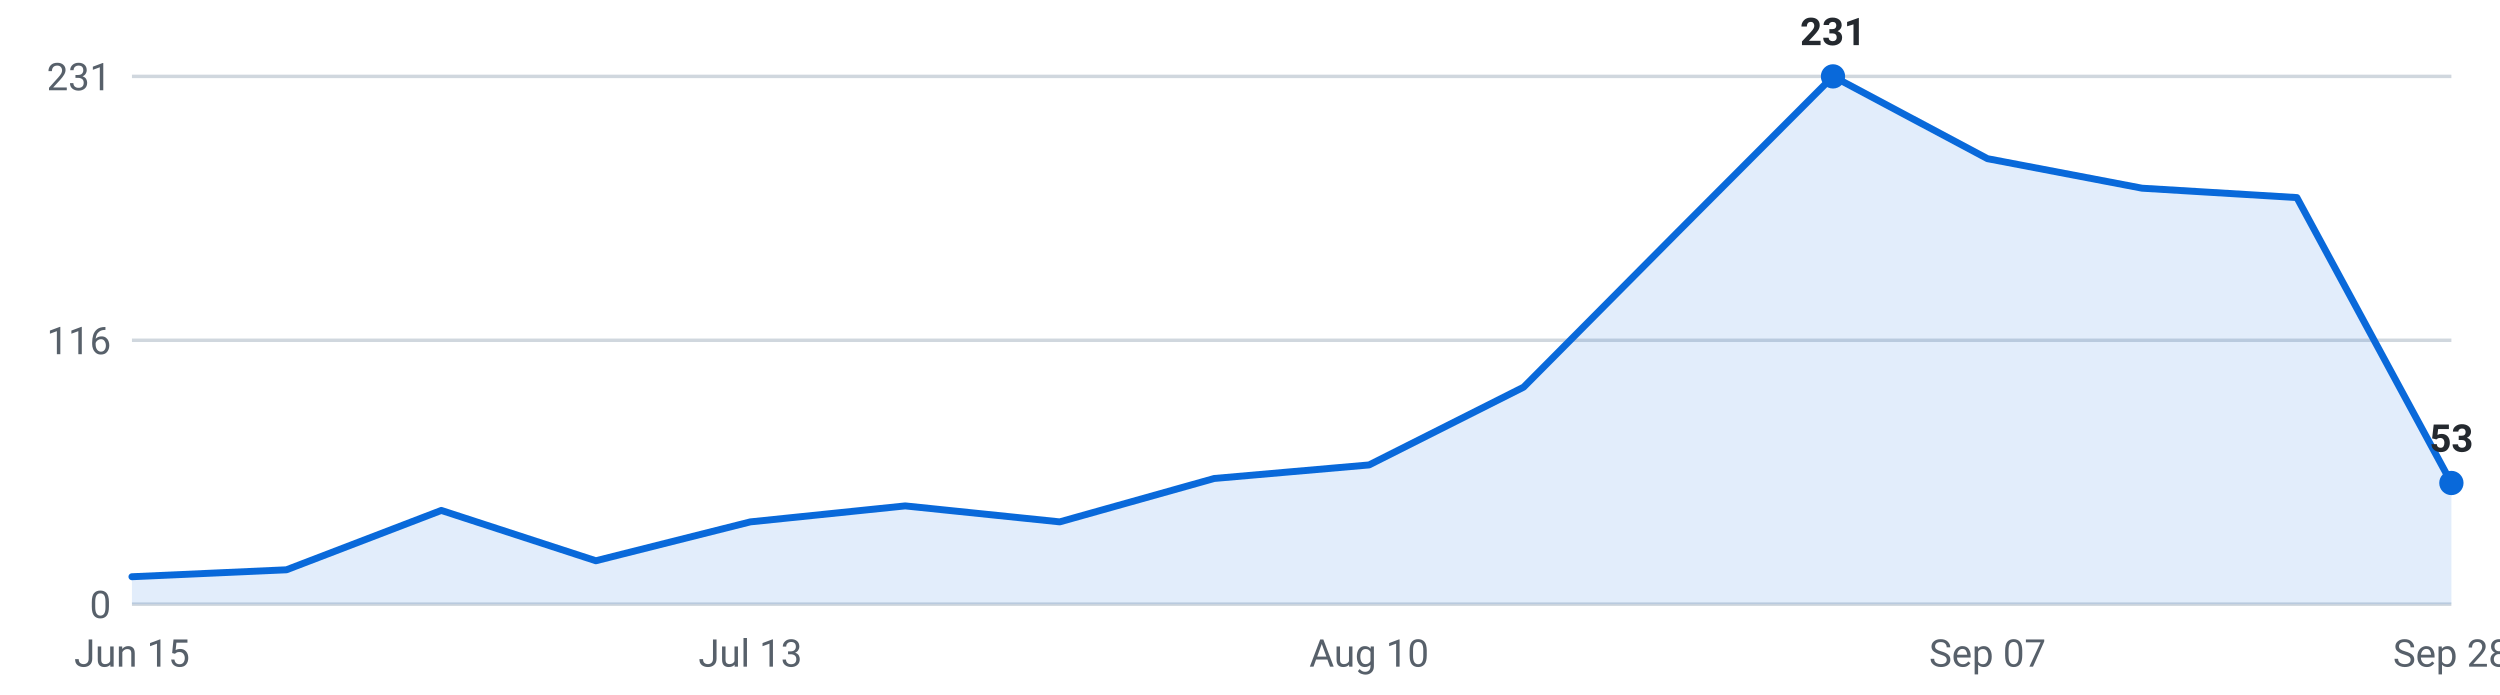
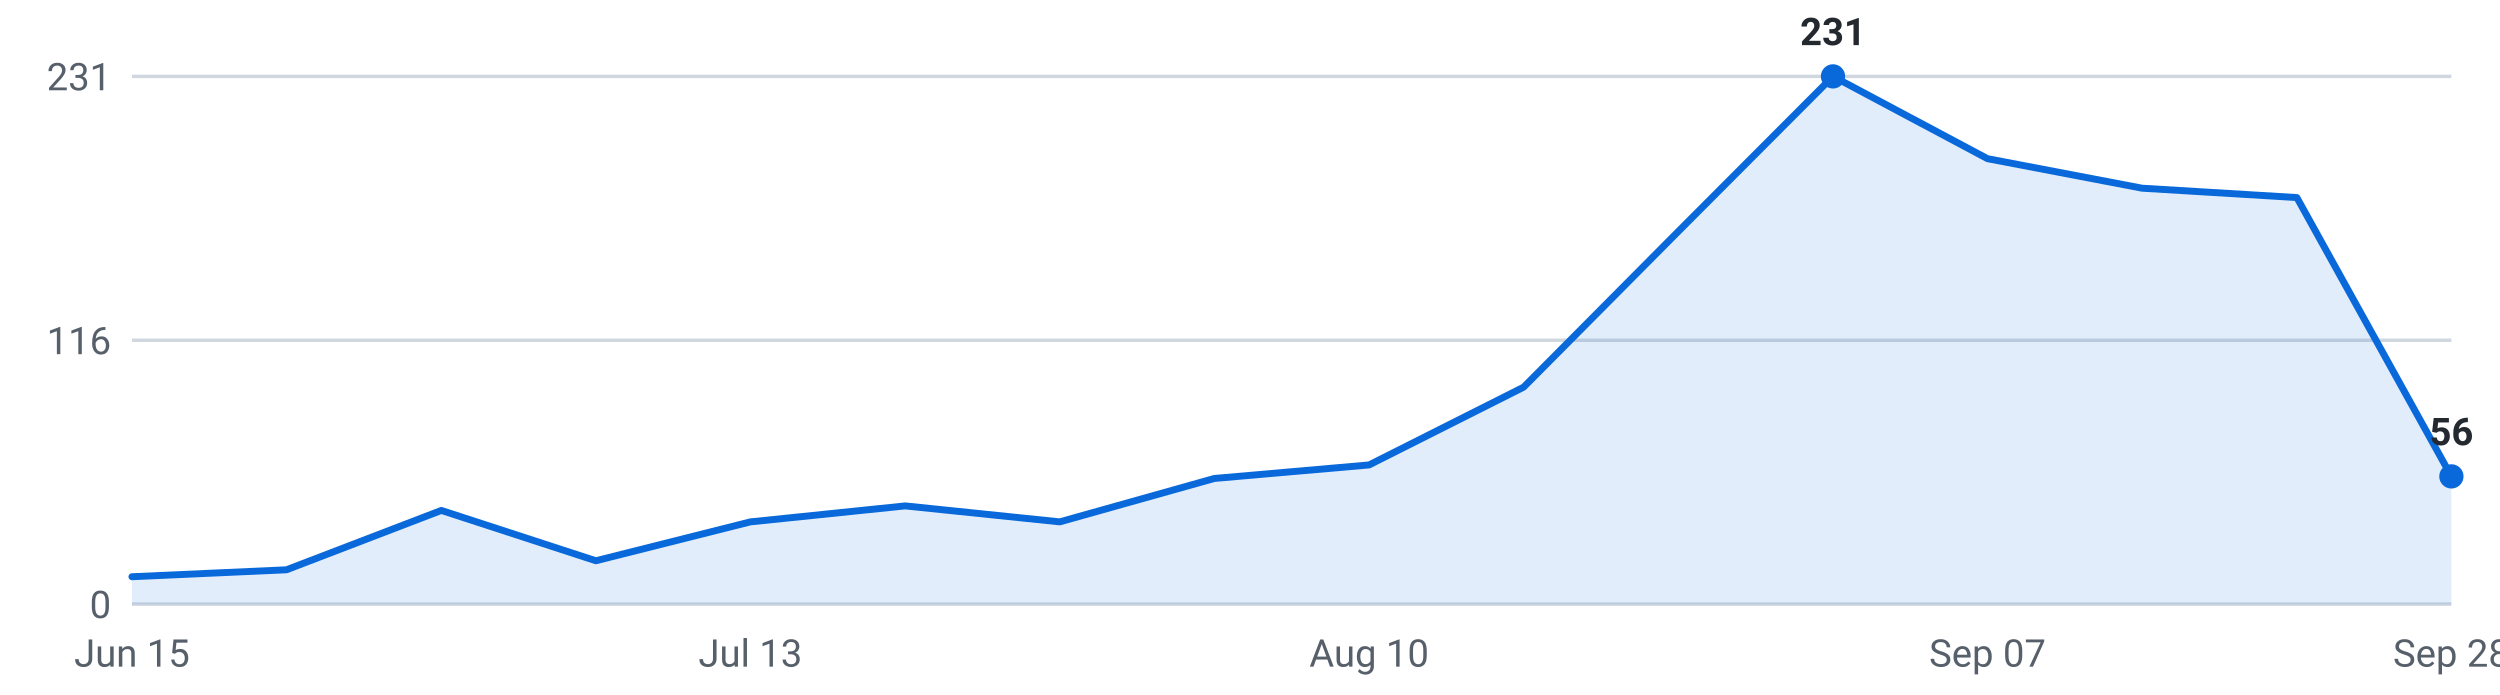
<svg xmlns="http://www.w3.org/2000/svg" viewBox="0 0 720 200" width="720" height="200" role="img" aria-label="Internships posted per week, last 16 weeks">
  <g font-family="-apple-system,Segoe UI,Roboto,sans-serif" font-size="11">
    <line x1="38" y1="174.0" x2="706" y2="174.0" stroke="#d0d7de" stroke-width="1" />
    <text x="32" y="178.0" text-anchor="end" fill="#57606a">0</text>
    <line x1="38" y1="98.0" x2="706" y2="98.0" stroke="#d0d7de" stroke-width="1" />
    <text x="32" y="102.0" text-anchor="end" fill="#57606a">116</text>
    <line x1="38" y1="22.0" x2="706" y2="22.0" stroke="#d0d7de" stroke-width="1" />
    <text x="32" y="26.0" text-anchor="end" fill="#57606a">231</text>
-     <path d="M38.0,174 L38.0,166.1 L82.5,164.1 L127.1,147.0 L171.6,161.5 L216.1,150.3 L260.7,145.7 L305.2,150.3 L349.7,137.8 L394.3,133.9 L438.8,111.5 L483.3,66.7 L527.9,22.0 L572.4,45.7 L616.9,54.2 L661.5,56.9 L706.0,139.1 L706.0,174 Z" fill="#0969da" fill-opacity="0.12" />
-     <polyline points="38.0,166.1 82.5,164.1 127.1,147.0 171.6,161.5 216.1,150.3 260.7,145.7 305.2,150.3 349.7,137.8 394.3,133.9 438.8,111.5 483.3,66.7 527.9,22.0 572.4,45.7 616.9,54.2 661.5,56.9 706.0,139.1" fill="none" stroke="#0969da" stroke-width="2" stroke-linejoin="round" stroke-linecap="round" />
+     <path d="M38.0,174 L38.0,166.1 L82.5,164.1 L127.1,147.0 L171.6,161.5 L216.1,150.3 L260.7,145.7 L305.2,150.3 L349.7,137.8 L394.3,133.9 L438.8,111.5 L483.3,66.7 L527.9,22.0 L572.4,45.7 L616.9,54.2 L661.5,56.9 L706.0,137.2 L706.0,174 Z" fill="#0969da" fill-opacity="0.12" />
+     <polyline points="38.0,166.1 82.5,164.1 127.1,147.0 171.6,161.5 216.1,150.3 260.7,145.7 305.2,150.3 349.7,137.8 394.3,133.9 438.8,111.5 483.3,66.7 527.9,22.0 572.4,45.7 616.9,54.2 661.5,56.9 706.0,137.2" fill="none" stroke="#0969da" stroke-width="2" stroke-linejoin="round" stroke-linecap="round" />
    <circle cx="527.9" cy="22.0" r="3.5" fill="#0969da" />
    <text x="527.9" y="13.0" text-anchor="middle" fill="#24292f" font-weight="600">231</text>
-     <circle cx="706.0" cy="139.1" r="3.5" fill="#0969da" />
-     <text x="706.0" y="130.1" text-anchor="middle" fill="#24292f" font-weight="600">53</text>
+     <circle cx="706.0" cy="137.2" r="3.5" fill="#0969da" />
+     <text x="706.0" y="128.2" text-anchor="middle" fill="#24292f" font-weight="600">56</text>
    <text x="38.0" y="192" text-anchor="middle" fill="#57606a">Jun 15</text>
    <text x="216.1" y="192" text-anchor="middle" fill="#57606a">Jul 13</text>
    <text x="394.3" y="192" text-anchor="middle" fill="#57606a">Aug 10</text>
    <text x="572.4" y="192" text-anchor="middle" fill="#57606a">Sep 07</text>
    <text x="706.0" y="192" text-anchor="middle" fill="#57606a">Sep 28</text>
  </g>
</svg>
